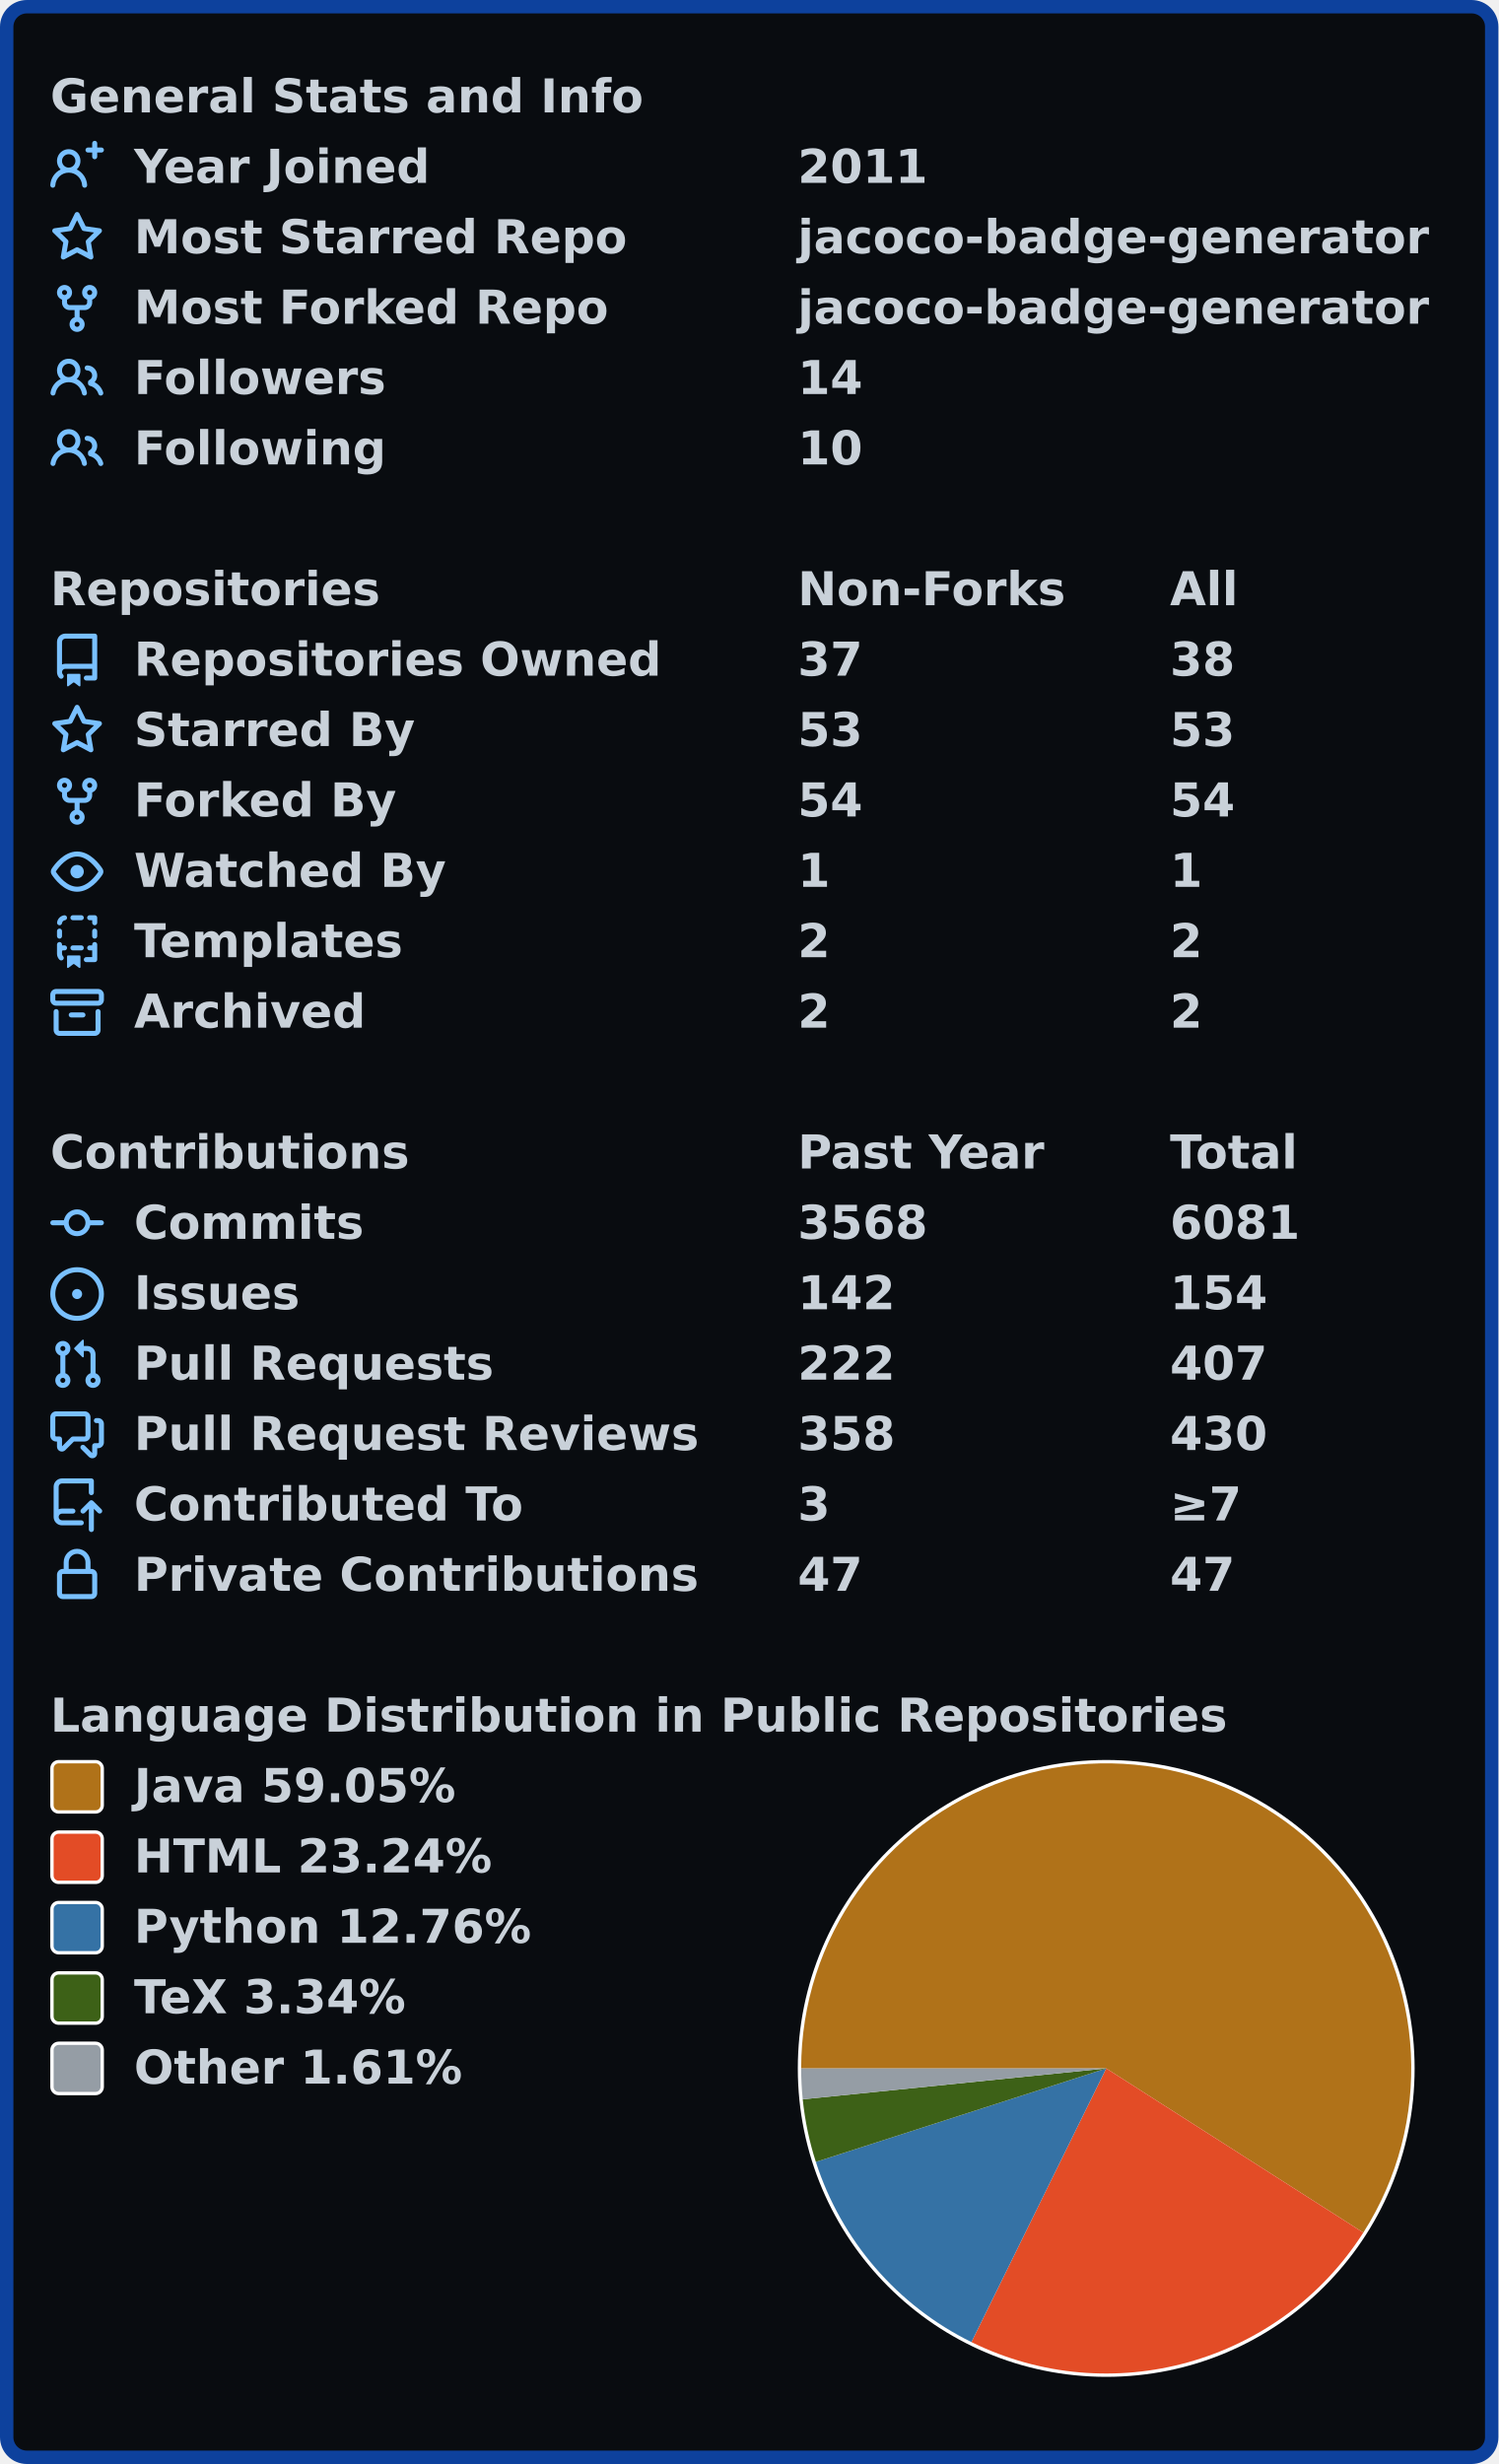
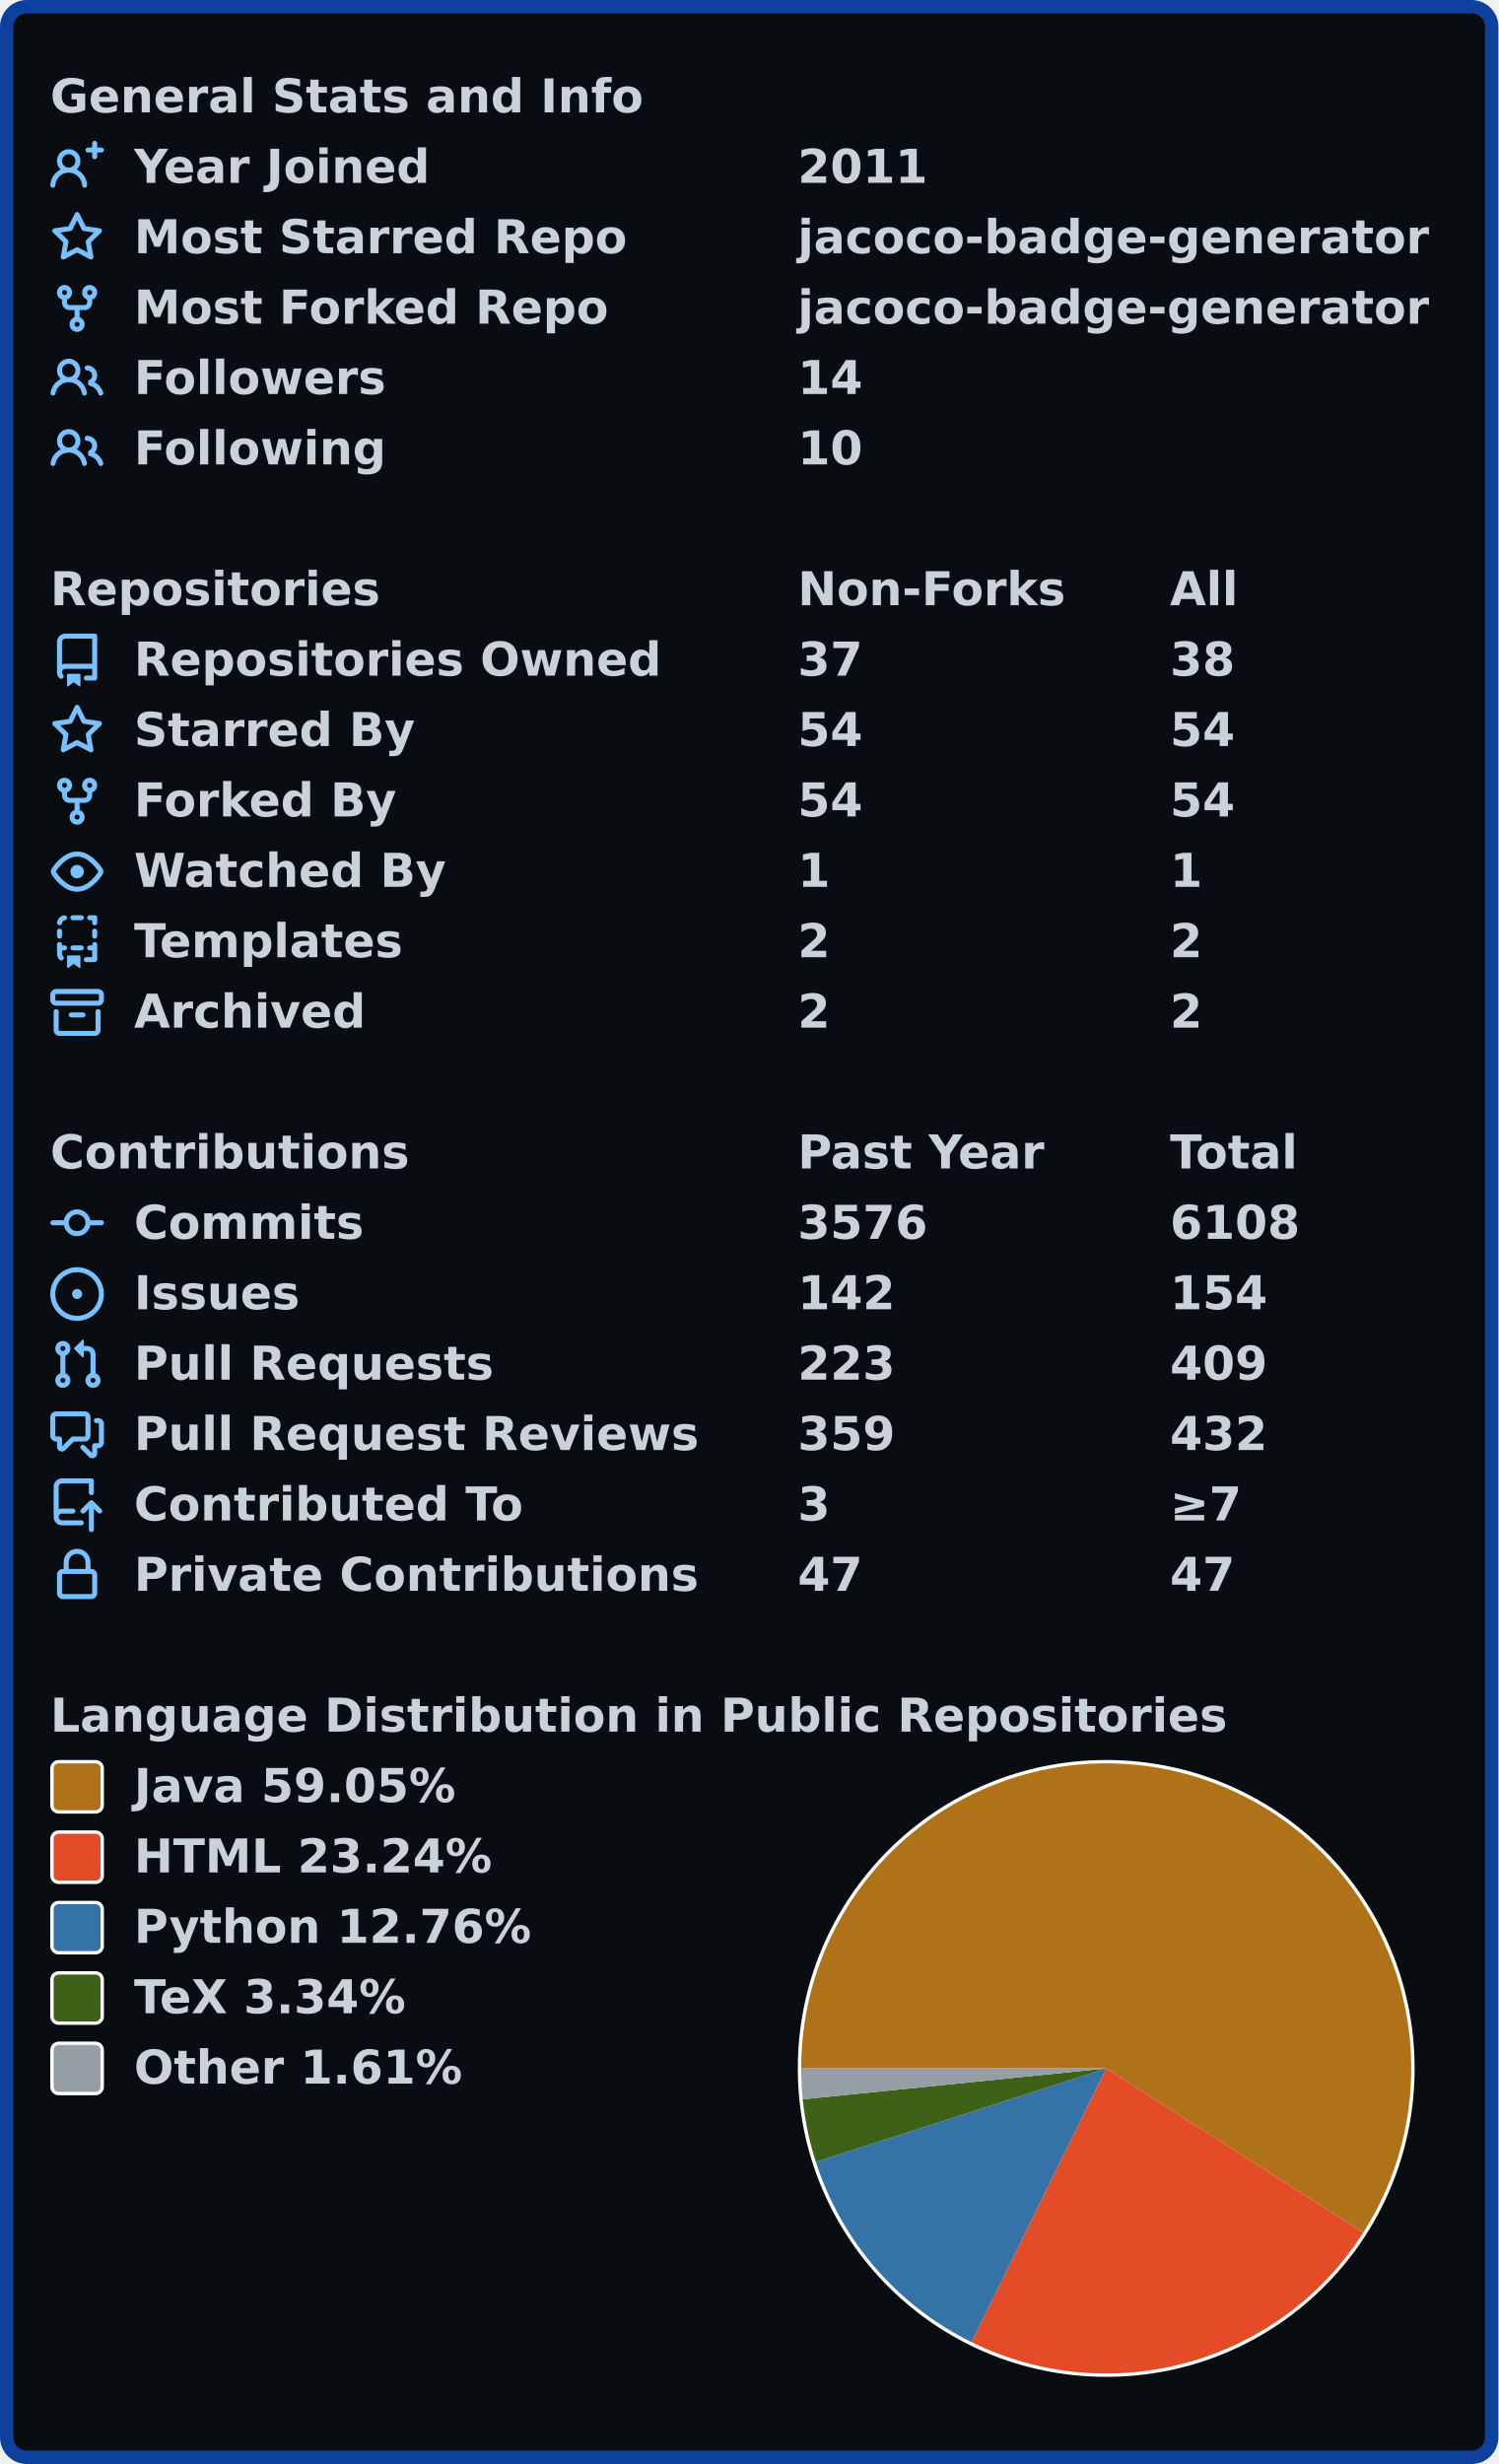
<svg xmlns="http://www.w3.org/2000/svg" width="447" height="735" viewBox="0 0 447 735" lang="en" xml:lang="en">
  <rect x="2" y="2" stroke-width="4" rx="6" width="443" height="731" stroke="#0d419d" fill="#090c10" />
  <g font-weight="600" font-size="110pt" font-family="Verdana,Geneva,DejaVu Sans,sans-serif" text-rendering="geometricPrecision">
    <g transform="translate(0, 21)" fill="#c9d1d9">
      <g transform="translate(15, 0)">
        <g transform="scale(0.095)">
          <text x="0" y="132" textLength="1851" lengthAdjust="spacingAndGlyphs">General Stats and Info</text>
        </g>
      </g>
      <g transform="translate(15, 21)">
        <path fill="#79c0ff" fill-rule="evenodd" d="M13.25 0a.75.75 0 01.75.75V2h1.25a.75.75 0 010 1.5H14v1.25a.75.75 0 01-1.5 0V3.5h-1.25a.75.75 0 010-1.5h1.25V.75a.75.75 0 01.75-.75zM5.5 4a2 2 0 100 4 2 2 0 000-4zm2.4 4.548a3.5 3.5 0 10-4.799 0 5.527 5.527 0 00-3.1 4.66.75.75 0 101.498.085A4.01 4.01 0 015.5 9.5a4.01 4.01 0 014.001 3.793.75.75 0 101.498-.086 5.527 5.527 0 00-3.1-4.659z" />
        <g transform="scale(0.095)">
          <text lengthAdjust="spacingAndGlyphs" textLength="932" x="263" y="132">Year Joined</text>
          <text lengthAdjust="spacingAndGlyphs" textLength="420" x="2347" y="132">2011</text>
        </g>
      </g>
      <g transform="translate(15, 42)">
        <path fill="#79c0ff" fill-rule="evenodd" d="M8 .25a.75.75 0 01.673.418l1.882 3.815 4.21.612a.75.75 0 01.416 1.279l-3.046 2.97.719 4.192a.75.75 0 01-1.088.791L8 12.347l-3.766 1.98a.75.75 0 01-1.088-.79l.72-4.194L.818 6.374a.75.75 0 01.416-1.28l4.21-.611L7.327.668A.75.75 0 018 .25zm0 2.445L6.615 5.5a.75.75 0 01-.564.41l-3.097.45 2.24 2.184a.75.75 0 01.216.664l-.528 3.084 2.769-1.456a.75.75 0 01.698 0l2.77 1.456-.53-3.084a.75.75 0 01.216-.664l2.24-2.183-3.096-.45a.75.75 0 01-.564-.41L8 2.694v.001z" />
        <g transform="scale(0.095)">
          <text lengthAdjust="spacingAndGlyphs" textLength="1532" x="263" y="132">Most Starred Repo</text>
          <text lengthAdjust="spacingAndGlyphs" textLength="1986" x="2347" y="132">jacoco-badge-generator</text>
        </g>
      </g>
      <g transform="translate(15, 63)">
        <path fill="#79c0ff" fill-rule="evenodd" d="M5 3.25a.75.75 0 11-1.5 0 .75.75 0 011.5 0zm0 2.122a2.25 2.25 0 10-1.5 0v.878A2.25 2.25 0 005.75 8.5h1.5v2.128a2.251 2.251 0 101.5 0V8.5h1.5a2.25 2.25 0 002.25-2.25v-.878a2.25 2.25 0 10-1.5 0v.878a.75.75 0 01-.75.75h-4.5A.75.75 0 015 6.25v-.878zm3.75 7.378a.75.75 0 11-1.5 0 .75.75 0 011.5 0zm3-8.75a.75.75 0 100-1.5.75.75 0 000 1.5z" />
        <g transform="scale(0.095)">
          <text lengthAdjust="spacingAndGlyphs" textLength="1485" x="263" y="132">Most Forked Repo</text>
          <text lengthAdjust="spacingAndGlyphs" textLength="1986" x="2347" y="132">jacoco-badge-generator</text>
        </g>
      </g>
      <g transform="translate(15, 84)">
        <path fill="#79c0ff" fill-rule="evenodd" d="M5.5 3.5a2 2 0 100 4 2 2 0 000-4zM2 5.5a3.5 3.5 0 115.898 2.549 5.507 5.507 0 013.034 4.084.75.75 0 11-1.482.235 4.001 4.001 0 00-7.9 0 .75.75 0 01-1.482-.236A5.507 5.507 0 013.102 8.05 3.49 3.49 0 012 5.5zM11 4a.75.75 0 100 1.5 1.5 1.5 0 01.666 2.844.75.75 0 00-.416.672v.352a.75.75 0 00.574.73c1.2.289 2.162 1.2 2.522 2.372a.75.75 0 101.434-.44 5.01 5.01 0 00-2.56-3.012A3 3 0 0011 4z" />
        <g transform="scale(0.095)">
          <text lengthAdjust="spacingAndGlyphs" textLength="778" x="263" y="132">Followers</text>
          <text lengthAdjust="spacingAndGlyphs" textLength="210" x="2347" y="132">14</text>
        </g>
      </g>
      <g transform="translate(15, 105)">
        <path fill="#79c0ff" fill-rule="evenodd" d="M5.5 3.5a2 2 0 100 4 2 2 0 000-4zM2 5.5a3.5 3.5 0 115.898 2.549 5.507 5.507 0 013.034 4.084.75.75 0 11-1.482.235 4.001 4.001 0 00-7.9 0 .75.75 0 01-1.482-.236A5.507 5.507 0 013.102 8.05 3.49 3.49 0 012 5.5zM11 4a.75.75 0 100 1.5 1.5 1.5 0 01.666 2.844.75.75 0 00-.416.672v.352a.75.75 0 00.574.73c1.2.289 2.162 1.2 2.522 2.372a.75.75 0 101.434-.44 5.01 5.01 0 00-2.56-3.012A3 3 0 0011 4z" />
        <g transform="scale(0.095)">
          <text lengthAdjust="spacingAndGlyphs" textLength="780" x="263" y="132">Following</text>
          <text lengthAdjust="spacingAndGlyphs" textLength="210" x="2347" y="132">10</text>
        </g>
      </g>
    </g>
    <g transform="translate(0, 168)" fill="#c9d1d9">
      <g transform="translate(15, 0)">
        <g transform="scale(0.095)">
          <text x="0" y="132" textLength="1020" lengthAdjust="spacingAndGlyphs">Repositories</text>
          <text x="2347" y="132" textLength="832" lengthAdjust="spacingAndGlyphs">Non-Forks</text>
          <text x="3516" y="132" textLength="206" lengthAdjust="spacingAndGlyphs">All</text>
        </g>
      </g>
      <g transform="translate(15, 21)">
        <path fill="#79c0ff" fill-rule="evenodd" d="M2 2.5A2.5 2.5 0 014.5 0h8.75a.75.75 0 01.75.75v12.5a.75.75 0 01-.75.75h-2.5a.75.75 0 110-1.5h1.75v-2h-8a1 1 0 00-.714 1.7.75.75 0 01-1.072 1.05A2.495 2.495 0 012 11.5v-9zm10.5-1V9h-8c-.356 0-.694.074-1 .208V2.5a1 1 0 011-1h8zM5 12.25v3.25a.25.25 0 00.4.2l1.45-1.087a.25.25 0 01.3 0L8.6 15.7a.25.25 0 00.4-.2v-3.25a.25.25 0 00-.25-.25h-3.5a.25.25 0 00-.25.25z" />
        <g transform="scale(0.095)">
          <text lengthAdjust="spacingAndGlyphs" textLength="1650" x="263" y="132">Repositories Owned</text>
          <text lengthAdjust="spacingAndGlyphs" textLength="210" x="2347" y="132">37</text>
          <text lengthAdjust="spacingAndGlyphs" textLength="210" x="3516" y="132">38</text>
        </g>
      </g>
      <g transform="translate(15, 42)">
        <path fill="#79c0ff" fill-rule="evenodd" d="M8 .25a.75.75 0 01.673.418l1.882 3.815 4.21.612a.75.75 0 01.416 1.279l-3.046 2.97.719 4.192a.75.75 0 01-1.088.791L8 12.347l-3.766 1.98a.75.75 0 01-1.088-.79l.72-4.194L.818 6.374a.75.75 0 01.416-1.28l4.21-.611L7.327.668A.75.75 0 018 .25zm0 2.445L6.615 5.5a.75.75 0 01-.564.41l-3.097.45 2.24 2.184a.75.75 0 01.216.664l-.528 3.084 2.769-1.456a.75.75 0 01.698 0l2.77 1.456-.53-3.084a.75.75 0 01.216-.664l2.24-2.183-3.096-.45a.75.75 0 01-.564-.41L8 2.694v.001z" />
        <g transform="scale(0.095)">
          <text lengthAdjust="spacingAndGlyphs" textLength="874" x="263" y="132">Starred By</text>
-           <text lengthAdjust="spacingAndGlyphs" textLength="210" x="2347" y="132">53</text>
-           <text lengthAdjust="spacingAndGlyphs" textLength="210" x="3516" y="132">53</text>
+           <text lengthAdjust="spacingAndGlyphs" textLength="210" x="2347" y="132">54</text>
+           <text lengthAdjust="spacingAndGlyphs" textLength="210" x="3516" y="132">54</text>
        </g>
      </g>
      <g transform="translate(15, 63)">
        <path fill="#79c0ff" fill-rule="evenodd" d="M5 3.25a.75.75 0 11-1.5 0 .75.75 0 011.5 0zm0 2.122a2.25 2.25 0 10-1.5 0v.878A2.25 2.25 0 005.75 8.5h1.5v2.128a2.251 2.251 0 101.5 0V8.5h1.5a2.25 2.25 0 002.25-2.25v-.878a2.25 2.25 0 10-1.5 0v.878a.75.75 0 01-.75.75h-4.5A.75.75 0 015 6.25v-.878zm3.75 7.378a.75.75 0 11-1.5 0 .75.75 0 011.5 0zm3-8.75a.75.75 0 100-1.5.75.75 0 000 1.5z" />
        <g transform="scale(0.095)">
          <text lengthAdjust="spacingAndGlyphs" textLength="828" x="263" y="132">Forked By</text>
          <text lengthAdjust="spacingAndGlyphs" textLength="210" x="2347" y="132">54</text>
          <text lengthAdjust="spacingAndGlyphs" textLength="210" x="3516" y="132">54</text>
        </g>
      </g>
      <g transform="translate(15, 84)">
        <path fill="#79c0ff" fill-rule="evenodd" d="M1.679 7.932c.412-.621 1.242-1.75 2.366-2.717C5.175 4.242 6.527 3.5 8 3.5c1.473 0 2.824.742 3.955 1.715 1.124.967 1.954 2.096 2.366 2.717a.119.119 0 010 .136c-.412.621-1.242 1.75-2.366 2.717C10.825 11.758 9.473 12.5 8 12.5c-1.473 0-2.824-.742-3.955-1.715C2.92 9.818 2.09 8.69 1.679 8.068a.119.119 0 010-.136zM8 2c-1.981 0-3.67.992-4.933 2.078C1.797 5.169.88 6.423.43 7.1a1.619 1.619 0 000 1.798c.45.678 1.367 1.932 2.637 3.024C4.329 13.008 6.019 14 8 14c1.981 0 3.67-.992 4.933-2.078 1.27-1.091 2.187-2.345 2.637-3.023a1.619 1.619 0 000-1.798c-.45-.678-1.367-1.932-2.637-3.023C11.671 2.992 9.981 2 8 2zm0 8a2 2 0 100-4 2 2 0 000 4z" />
        <g transform="scale(0.095)">
          <text lengthAdjust="spacingAndGlyphs" textLength="993" x="263" y="132">Watched By</text>
          <text lengthAdjust="spacingAndGlyphs" textLength="105" x="2347" y="132">1</text>
          <text lengthAdjust="spacingAndGlyphs" textLength="105" x="3516" y="132">1</text>
        </g>
      </g>
      <g transform="translate(15, 105)">
        <path fill="#79c0ff" fill-rule="evenodd" d="M6 .75A.75.75 0 016.75 0h2.5a.75.75 0 010 1.5h-2.5A.75.75 0 016 .75zm5 0a.75.75 0 01.75-.75h1.5a.75.75 0 01.75.75v1.5a.75.75 0 01-1.5 0V1.5h-.75A.75.75 0 0111 .75zM4.992.662a.75.75 0 01-.636.848c-.436.063-.783.41-.846.846a.75.75 0 01-1.485-.212A2.501 2.501 0 014.144.025a.75.75 0 01.848.637zM2.75 4a.75.75 0 01.75.75v1.5a.75.75 0 01-1.5 0v-1.5A.75.75 0 012.75 4zm10.5 0a.75.75 0 01.75.75v1.5a.75.75 0 01-1.5 0v-1.5a.75.75 0 01.75-.75zM2.75 8a.75.75 0 01.75.75v.268A1.72 1.72 0 013.75 9h.5a.75.75 0 010 1.5h-.5a.25.25 0 00-.25.25v.75c0 .28.114.532.3.714a.75.75 0 01-1.05 1.072A2.495 2.495 0 012 11.5V8.75A.75.75 0 012.75 8zm10.5 0a.75.75 0 01.75.75v4.5a.75.75 0 01-.75.75h-2.5a.75.75 0 010-1.5h1.75v-2h-.75a.75.75 0 010-1.5h.75v-.25a.75.75 0 01.75-.75zM6 9.75A.75.75 0 016.75 9h2.5a.75.75 0 010 1.5h-2.5A.75.75 0 016 9.75zm-1 2.5v3.25a.25.25 0 00.4.2l1.45-1.087a.25.25 0 01.3 0L8.6 15.7a.25.25 0 00.4-.2v-3.25a.25.25 0 00-.25-.25h-3.5a.25.25 0 00-.25.25z" />
        <g transform="scale(0.095)">
          <text lengthAdjust="spacingAndGlyphs" textLength="868" x="263" y="132">Templates</text>
          <text lengthAdjust="spacingAndGlyphs" textLength="105" x="2347" y="132">2</text>
          <text lengthAdjust="spacingAndGlyphs" textLength="105" x="3516" y="132">2</text>
        </g>
      </g>
      <g transform="translate(15, 126)">
        <path fill="#79c0ff" fill-rule="evenodd" d="M1.75 2.5a.25.25 0 00-.25.25v1.5c0 .138.112.25.25.25h12.5a.25.25 0 00.25-.25v-1.5a.25.25 0 00-.25-.25H1.75zM0 2.75C0 1.784.784 1 1.75 1h12.5c.966 0 1.75.784 1.75 1.75v1.5A1.75 1.75 0 0114.25 6H1.75A1.75 1.75 0 010 4.25v-1.5zM1.75 7a.75.75 0 01.75.75v5.5c0 .138.112.25.25.25h10.5a.25.25 0 00.25-.25v-5.5a.75.75 0 111.5 0v5.5A1.75 1.75 0 0113.25 15H2.75A1.75 1.75 0 011 13.25v-5.5A.75.75 0 011.75 7zm4.5 1a.75.75 0 000 1.5h3.5a.75.75 0 100-1.5h-3.5z" />
        <g transform="scale(0.095)">
          <text lengthAdjust="spacingAndGlyphs" textLength="726" x="263" y="132">Archived</text>
          <text lengthAdjust="spacingAndGlyphs" textLength="105" x="2347" y="132">2</text>
          <text lengthAdjust="spacingAndGlyphs" textLength="105" x="3516" y="132">2</text>
        </g>
      </g>
    </g>
    <g transform="translate(0, 336)" fill="#c9d1d9">
      <g transform="translate(15, 0)">
        <g transform="scale(0.095)">
          <text x="0" y="132" textLength="1112" lengthAdjust="spacingAndGlyphs">Contributions</text>
          <text x="2347" y="132" textLength="774" lengthAdjust="spacingAndGlyphs">Past Year</text>
          <text x="3516" y="132" textLength="414" lengthAdjust="spacingAndGlyphs">Total</text>
        </g>
      </g>
      <g transform="translate(15, 21)">
        <path fill="#79c0ff" fill-rule="evenodd" d="M10.5 7.75a2.5 2.5 0 11-5 0 2.5 2.5 0 015 0zm1.43.75a4.002 4.002 0 01-7.86 0H.75a.75.75 0 110-1.5h3.32a4.001 4.001 0 017.86 0h3.32a.75.75 0 110 1.5h-3.32z" />
        <g transform="scale(0.095)">
          <text lengthAdjust="spacingAndGlyphs" textLength="734" x="263" y="132">Commits</text>
-           <text lengthAdjust="spacingAndGlyphs" textLength="420" x="2347" y="132">3568</text>
-           <text lengthAdjust="spacingAndGlyphs" textLength="420" x="3516" y="132">6081</text>
+           <text lengthAdjust="spacingAndGlyphs" textLength="420" x="2347" y="132">3576</text>
+           <text lengthAdjust="spacingAndGlyphs" textLength="420" x="3516" y="132">6108</text>
        </g>
      </g>
      <g transform="translate(15, 42)">
        <path fill="#79c0ff" d="M8 9.5a1.5 1.5 0 100-3 1.5 1.5 0 000 3z" />
        <path fill="#79c0ff" fill-rule="evenodd" d="M8 0a8 8 0 100 16A8 8 0 008 0zM1.5 8a6.5 6.5 0 1113 0 6.5 6.5 0 01-13 0z" />
        <g transform="scale(0.095)">
          <text lengthAdjust="spacingAndGlyphs" textLength="512" x="263" y="132">Issues</text>
          <text lengthAdjust="spacingAndGlyphs" textLength="315" x="2347" y="132">142</text>
          <text lengthAdjust="spacingAndGlyphs" textLength="315" x="3516" y="132">154</text>
        </g>
      </g>
      <g transform="translate(15, 63)">
        <path fill="#79c0ff" fill-rule="evenodd" d="M7.177 3.073L9.573.677A.25.25 0 0110 .854v4.792a.25.25 0 01-.427.177L7.177 3.427a.25.25 0 010-.354zM3.75 2.5a.75.75 0 100 1.5.75.75 0 000-1.5zm-2.25.75a2.25 2.25 0 113 2.122v5.256a2.251 2.251 0 11-1.5 0V5.372A2.25 2.25 0 011.5 3.25zM11 2.5h-1V4h1a1 1 0 011 1v5.628a2.251 2.251 0 101.5 0V5A2.5 2.5 0 0011 2.5zm1 10.25a.75.75 0 111.5 0 .75.75 0 01-1.5 0zM3.75 12a.75.75 0 100 1.5.75.75 0 000-1.5z" />
        <g transform="scale(0.095)">
          <text lengthAdjust="spacingAndGlyphs" textLength="1113" x="263" y="132">Pull Requests</text>
-           <text lengthAdjust="spacingAndGlyphs" textLength="315" x="2347" y="132">222</text>
-           <text lengthAdjust="spacingAndGlyphs" textLength="315" x="3516" y="132">407</text>
+           <text lengthAdjust="spacingAndGlyphs" textLength="315" x="2347" y="132">223</text>
+           <text lengthAdjust="spacingAndGlyphs" textLength="315" x="3516" y="132">409</text>
        </g>
      </g>
      <g transform="translate(15, 84)">
        <path fill="#79c0ff" fill-rule="evenodd" d="M1.5 2.75a.25.25 0 01.25-.25h8.5a.25.25 0 01.25.25v5.5a.25.25 0 01-.25.25h-3.5a.75.75 0 00-.53.22L3.5 11.44V9.25a.75.75 0 00-.75-.75h-1a.25.25 0 01-.25-.25v-5.5zM1.75 1A1.75 1.75 0 000 2.75v5.5C0 9.216.784 10 1.75 10H2v1.543a1.457 1.457 0 002.487 1.03L7.061 10h3.189A1.75 1.75 0 0012 8.25v-5.5A1.75 1.75 0 0010.25 1h-8.5zM14.5 4.75a.25.25 0 00-.25-.25h-.5a.75.75 0 110-1.5h.5c.966 0 1.75.784 1.75 1.75v5.5A1.75 1.75 0 0114.25 12H14v1.543a1.457 1.457 0 01-2.487 1.03L9.22 12.28a.75.75 0 111.06-1.06l2.22 2.22v-2.19a.75.75 0 01.75-.75h1a.25.25 0 00.25-.25v-5.5z" />
        <g transform="scale(0.095)">
          <text lengthAdjust="spacingAndGlyphs" textLength="1762" x="263" y="132">Pull Request Reviews</text>
-           <text lengthAdjust="spacingAndGlyphs" textLength="315" x="2347" y="132">358</text>
-           <text lengthAdjust="spacingAndGlyphs" textLength="315" x="3516" y="132">430</text>
+           <text lengthAdjust="spacingAndGlyphs" textLength="315" x="2347" y="132">359</text>
+           <text lengthAdjust="spacingAndGlyphs" textLength="315" x="3516" y="132">432</text>
        </g>
      </g>
      <g transform="translate(15, 105)">
        <path fill="#79c0ff" fill-rule="evenodd" d="M1 2.5A2.5 2.5 0 013.5 0h8.75a.75.75 0 01.75.75v3.5a.75.75 0 01-1.5 0V1.5h-8a1 1 0 00-1 1v6.708A2.492 2.492 0 013.5 9h3.25a.75.75 0 010 1.5H3.5a1 1 0 100 2h5.75a.75.75 0 010 1.5H3.5A2.5 2.5 0 011 11.5v-9zm13.23 7.79a.75.75 0 001.06-1.06l-2.505-2.505a.75.75 0 00-1.06 0L9.22 9.229a.75.75 0 001.06 1.061l1.225-1.224v6.184a.75.75 0 001.5 0V9.066l1.224 1.224z" />
        <g transform="scale(0.095)">
          <text lengthAdjust="spacingAndGlyphs" textLength="1234" x="263" y="132">Contributed To</text>
          <text lengthAdjust="spacingAndGlyphs" textLength="105" x="2347" y="132">3</text>
          <text lengthAdjust="spacingAndGlyphs" textLength="243" x="3516" y="132">≥7</text>
        </g>
      </g>
      <g transform="translate(15, 126)">
        <path fill="#79c0ff" fill-rule="evenodd" d="M4 4v2h-.25A1.75 1.75 0 002 7.75v5.5c0 .966.784 1.75 1.75 1.75h8.5A1.75 1.75 0 0014 13.25v-5.5A1.75 1.75 0 0012.25 6H12V4a4 4 0 10-8 0zm6.5 2V4a2.5 2.5 0 00-5 0v2h5zM12 7.5h.25a.25.25 0 01.25.25v5.5a.25.25 0 01-.25.25h-8.5a.25.25 0 01-.25-.25v-5.5a.25.25 0 01.25-.25H12z" />
        <g transform="scale(0.095)">
          <text lengthAdjust="spacingAndGlyphs" textLength="1742" x="263" y="132">Private Contributions</text>
          <text lengthAdjust="spacingAndGlyphs" textLength="210" x="2347" y="132">47</text>
          <text lengthAdjust="spacingAndGlyphs" textLength="210" x="3516" y="132">47</text>
        </g>
      </g>
    </g>
    <g transform="translate(0, 504)" fill="#c9d1d9">
      <g transform="translate(15, 0)">
        <g transform="scale(0.095)">
          <text x="0" y="132" textLength="3652" lengthAdjust="spacingAndGlyphs">Language Distribution in Public Repositories</text>
        </g>
      </g>
      <g transform="translate(238, 21)">
        <circle cx="92" cy="92" r="92" fill="#ffffff" />
      </g>
      <g transform="translate(239, 22)">
        <path fill-rule="evenodd" fill="#b07219" d="M 0.0,91 A 91 91 0 1 1 167.694 139.98 L 91,91 Z" />
        <path fill-rule="evenodd" fill="#e34c26" d="M 167.694,139.98 A 91 91 0 0 1 50.791 172.635 L 91,91 Z" />
        <path fill-rule="evenodd" fill="#3572A5" d="M 50.791,172.635 A 91 91 0 0 1 4.377 118.882 L 91,91 Z" />
        <path fill-rule="evenodd" fill="#3D6117" d="M 4.377,118.882 A 91 91 0 0 1 0.467 100.211 L 91,91 Z" />
        <path fill-rule="evenodd" fill="#959da5" d="M 0.467,100.211 A 91 91 0 0 1 0.0 91 L 91,91 Z" />
      </g>
      <g transform="translate(15, 21)">
        <rect x="0.5" y="0.5" rx="2" width="15" height="15" fill="#b07219" stroke-width="1" stroke="#ffffff" />
        <text transform="scale(0.095)" x="263" y="132" textLength="1038" lengthAdjust="spacingAndGlyphs">Java 59.05%</text>
      </g>
      <g transform="translate(15, 42)">
        <rect x="0.5" y="0.5" rx="2" width="15" height="15" fill="#e34c26" stroke-width="1" stroke="#ffffff" />
        <text transform="scale(0.095)" x="263" y="132" textLength="1142" lengthAdjust="spacingAndGlyphs">HTML 23.24%</text>
      </g>
      <g transform="translate(15, 63)">
        <rect x="0.5" y="0.5" rx="2" width="15" height="15" fill="#3572A5" stroke-width="1" stroke="#ffffff" />
        <text transform="scale(0.095)" x="263" y="132" textLength="1254" lengthAdjust="spacingAndGlyphs">Python 12.76%</text>
      </g>
      <g transform="translate(15, 84)">
        <rect x="0.5" y="0.5" rx="2" width="15" height="15" fill="#3D6117" stroke-width="1" stroke="#ffffff" />
        <text transform="scale(0.095)" x="263" y="132" textLength="894" lengthAdjust="spacingAndGlyphs">TeX 3.34%</text>
      </g>
      <g transform="translate(15, 105)">
        <rect x="0.5" y="0.5" rx="2" width="15" height="15" fill="#959da5" stroke-width="1" stroke="#ffffff" />
        <text transform="scale(0.095)" x="263" y="132" textLength="1047" lengthAdjust="spacingAndGlyphs">Other 1.61%</text>
      </g>
    </g>
  </g>
</svg>
